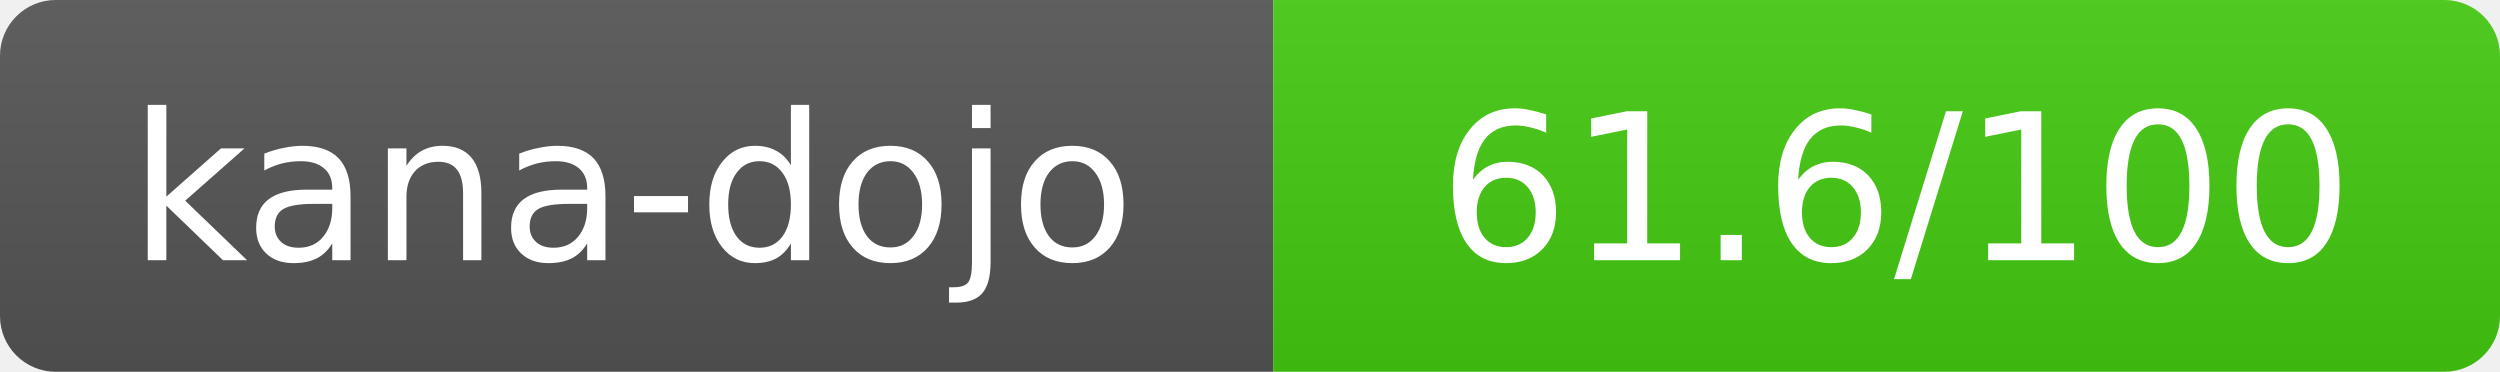
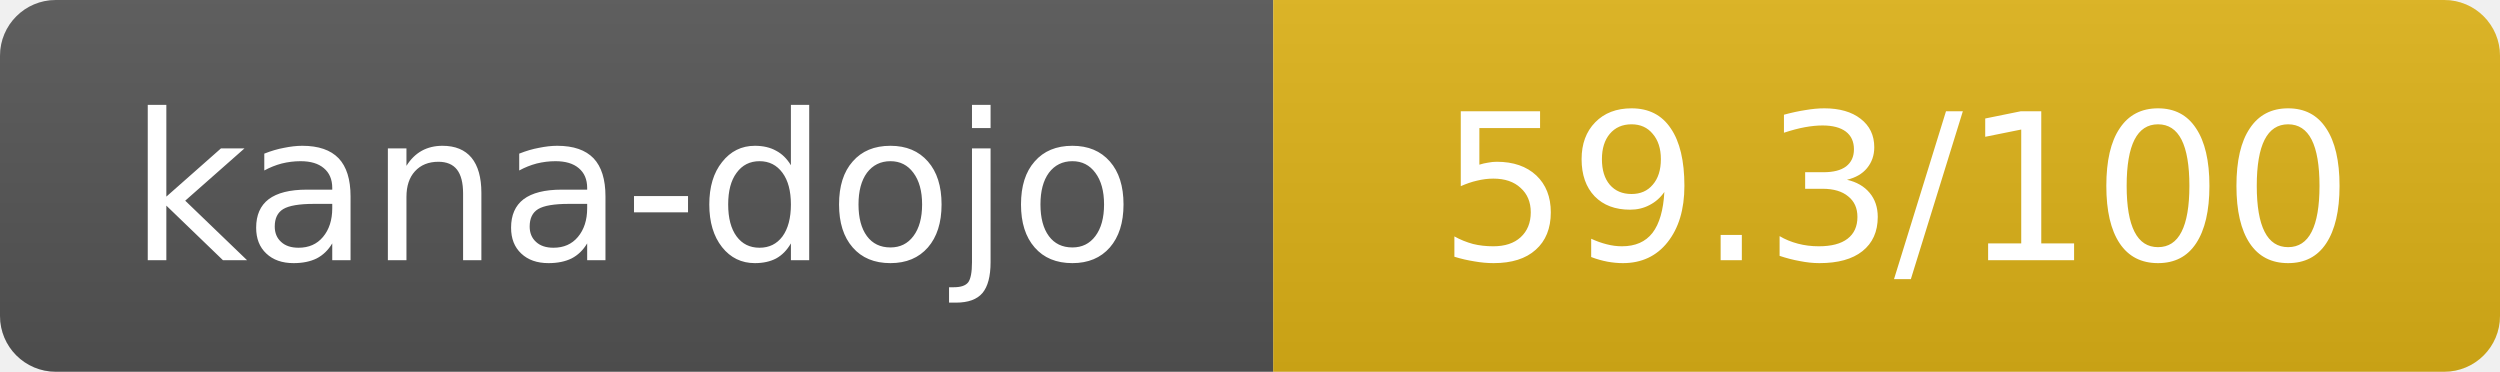
- <svg xmlns="http://www.w3.org/2000/svg" width="134.5" height="20" role="img" aria-label="kana-dojo: 61.6/100">
+ <svg xmlns="http://www.w3.org/2000/svg" width="134.5" height="20" role="img" aria-label="kana-dojo: 59.3/100">
  <linearGradient id="s" x2="0" y2="100%">
    <stop offset="0" stop-color="#bbb" stop-opacity=".1" />
    <stop offset="1" stop-opacity=".1" />
  </linearGradient>
  <clipPath id="r">
    <rect width="134.5" height="20" rx="3" fill="#fff" />
  </clipPath>
  <g clip-path="url(#r)">
    <rect width="68.5" height="20" fill="#555" />
-     <rect x="68.5" width="66" height="20" fill="#44cc11" />
+     <rect x="68.5" width="66" height="20" fill="#dfb317" />
    <rect width="134.5" height="20" fill="url(#s)" />
  </g>
  <g fill="#fff" text-anchor="middle" font-family="Verdana,Geneva,DejaVu Sans,sans-serif" text-rendering="geometricPrecision" font-size="11">
    <text x="34" y="14">kana-dojo</text>
-     <text x="102" y="14">61.6/100</text>
+     <text x="102" y="14">59.3/100</text>
  </g>
</svg>
